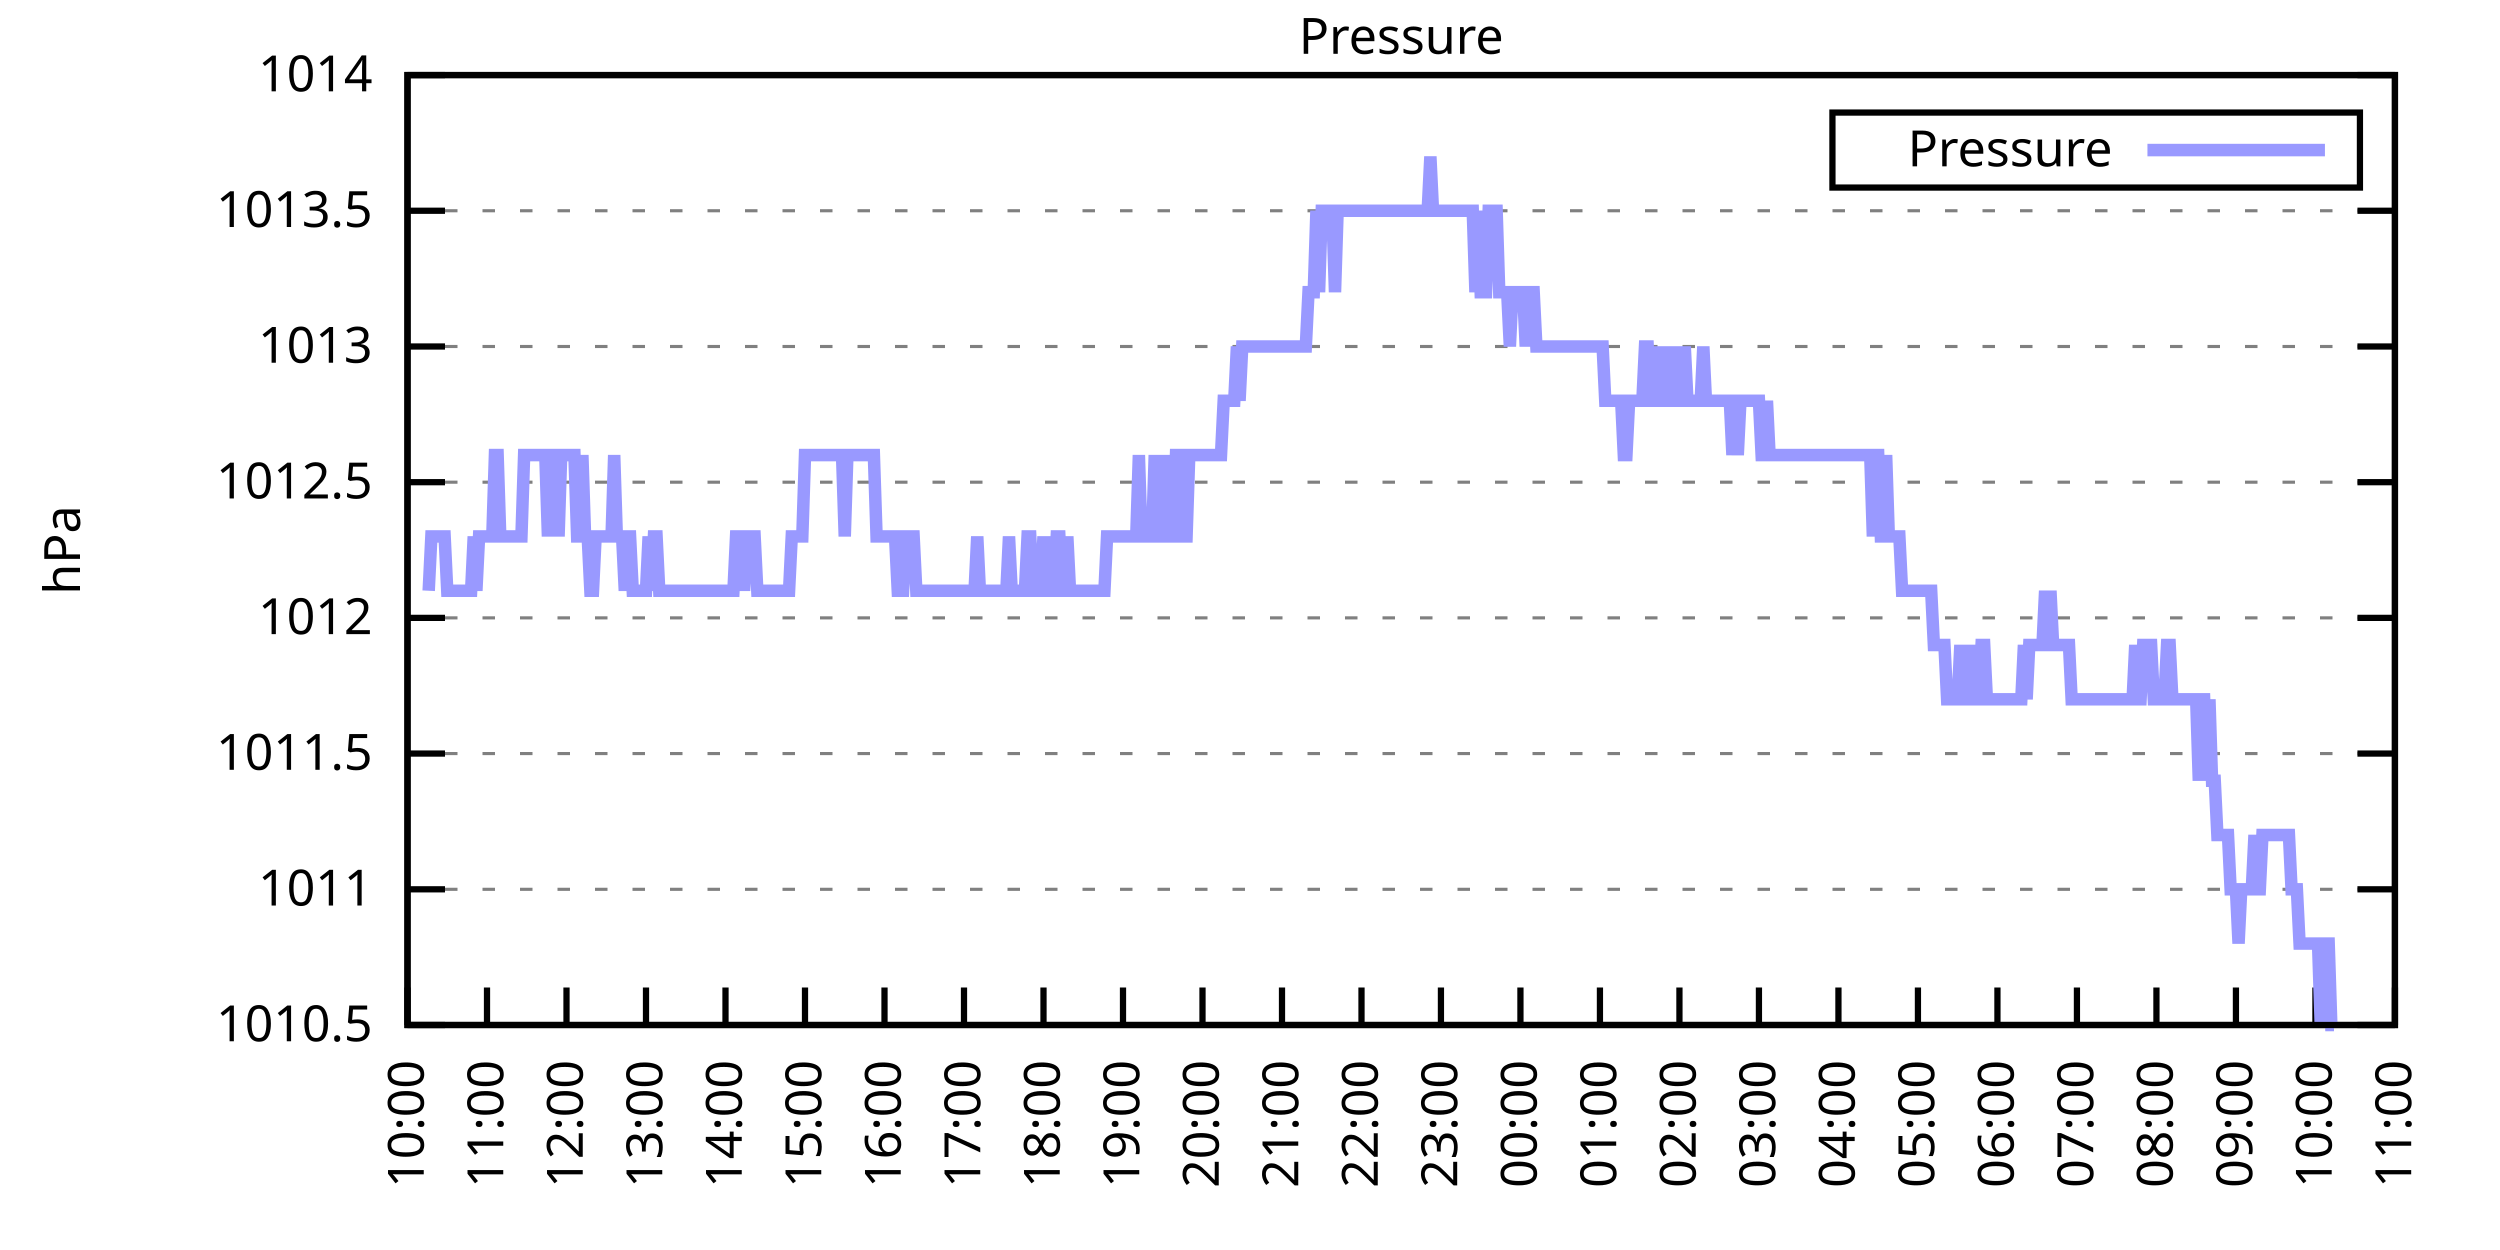
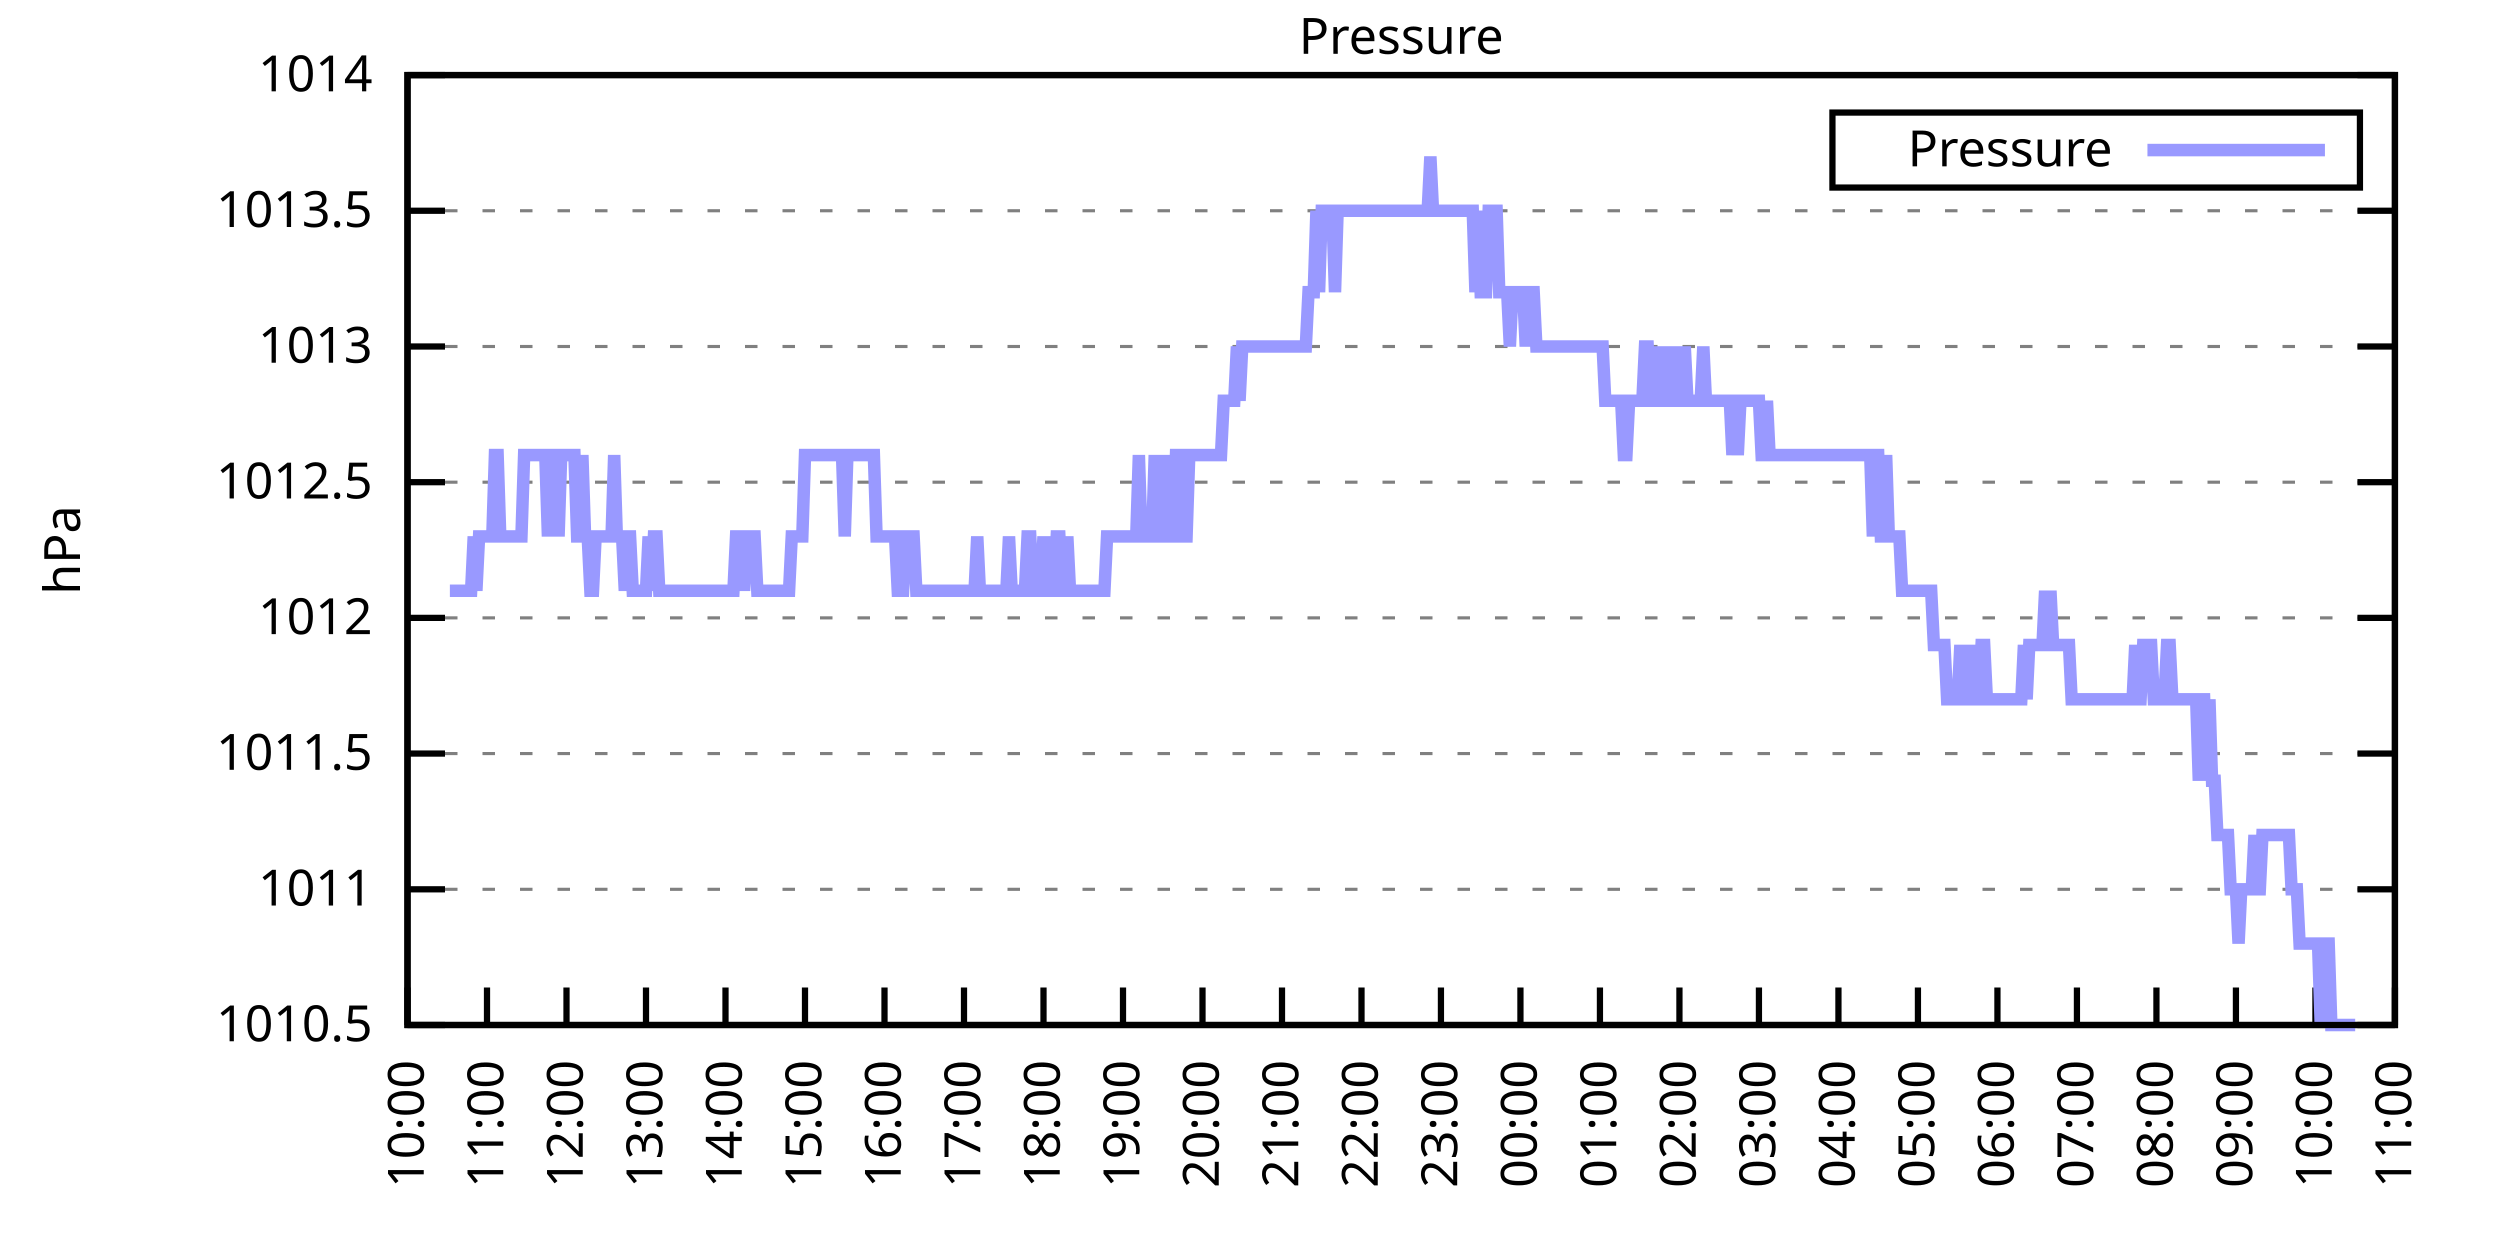
<svg xmlns="http://www.w3.org/2000/svg" xmlns:xlink="http://www.w3.org/1999/xlink" width="400" height="200" viewBox="0 0 400 200">
  <g id="gnuplot_canvas">
    <rect x="0" y="0" width="400" height="200" fill="none" />
    <defs>
      <circle id="gpDot" r="0.5" stroke-width="0.5" stroke="currentColor" />
      <path id="gpPt0" stroke-width="0.333" stroke="currentColor" d="M-1,0 h2 M0,-1 v2" />
      <path id="gpPt1" stroke-width="0.333" stroke="currentColor" d="M-1,-1 L1,1 M1,-1 L-1,1" />
      <path id="gpPt2" stroke-width="0.333" stroke="currentColor" d="M-1,0 L1,0 M0,-1 L0,1 M-1,-1 L1,1 M-1,1 L1,-1" />
      <rect id="gpPt3" stroke-width="0.333" stroke="currentColor" x="-1" y="-1" width="2" height="2" />
      <rect id="gpPt4" stroke-width="0.333" stroke="currentColor" fill="currentColor" x="-1" y="-1" width="2" height="2" />
      <circle id="gpPt5" stroke-width="0.333" stroke="currentColor" cx="0" cy="0" r="1" />
      <use xlink:href="#gpPt5" id="gpPt6" fill="currentColor" stroke="none" />
      <path id="gpPt7" stroke-width="0.333" stroke="currentColor" d="M0,-1.33 L-1.33,0.67 L1.33,0.67 z" />
      <use xlink:href="#gpPt7" id="gpPt8" fill="currentColor" stroke="none" />
      <use xlink:href="#gpPt7" id="gpPt9" stroke="currentColor" transform="rotate(180)" />
      <use xlink:href="#gpPt9" id="gpPt10" fill="currentColor" stroke="none" />
      <use xlink:href="#gpPt3" id="gpPt11" stroke="currentColor" transform="rotate(45)" />
      <use xlink:href="#gpPt11" id="gpPt12" fill="currentColor" stroke="none" />
      <path id="gpPt13" stroke-width="0.333" stroke="currentColor" d="M0,1.330 L1.265,0.411 L0.782,-1.067 L-0.782,-1.076 L-1.265,0.411 z" />
      <use xlink:href="#gpPt13" id="gpPt14" fill="currentColor" stroke="none" />
      <filter id="textbox" filterUnits="objectBoundingBox" x="0" y="0" height="1" width="1">
        <feFlood flood-color="white" flood-opacity="1" result="bgnd" />
        <feComposite in="SourceGraphic" in2="bgnd" operator="atop" />
      </filter>
      <filter id="greybox" filterUnits="objectBoundingBox" x="0" y="0" height="1" width="1">
        <feFlood flood-color="lightgrey" flood-opacity="1" result="grey" />
        <feComposite in="SourceGraphic" in2="grey" operator="atop" />
      </filter>
    </defs>
    <g fill="none" color="white" stroke="currentColor" stroke-width="1.00" stroke-linecap="butt" stroke-linejoin="miter">
</g>
    <g fill="none" color="black" stroke="currentColor" stroke-width="1.00" stroke-linecap="butt" stroke-linejoin="miter">
      <g stroke="none" shape-rendering="crispEdges">
        <polygon fill="rgb(255, 255, 255)" points="65.20,164.00 383.18,164.00 383.18,12.02 65.20,12.02 " />
      </g>
    </g>
    <g fill="none" color="black" stroke="currentColor" stroke-width="1.00" stroke-linecap="butt" stroke-linejoin="miter">
</g>
    <g fill="none" color="black" stroke="black" stroke-width="0.50" stroke-linecap="butt" stroke-linejoin="miter">
</g>
    <g fill="none" color="gray" stroke="currentColor" stroke-width="0.50" stroke-linecap="butt" stroke-linejoin="miter">
      <path stroke="gray" stroke-dasharray="2,4" class="gridline" d="M65.20,164.00 L383.19,164.00  " />
    </g>
    <g fill="none" color="gray" stroke="gray" stroke-width="1.00" stroke-linecap="butt" stroke-linejoin="miter">
</g>
    <g fill="none" color="black" stroke="currentColor" stroke-width="1.00" stroke-linecap="butt" stroke-linejoin="miter">
      <path stroke="black" d="M65.20,164.00 L71.20,164.00 M383.19,164.00 L377.19,164.00  " />
      <g transform="translate(59.60,166.60)" stroke="none" fill="black" font-family="Sans" font-size="8.00" text-anchor="end">
        <text>
          <tspan font-family="Sans"> 1010.5</tspan>
        </text>
      </g>
    </g>
    <g fill="none" color="black" stroke="currentColor" stroke-width="1.00" stroke-linecap="butt" stroke-linejoin="miter">
</g>
    <g fill="none" color="black" stroke="black" stroke-width="0.50" stroke-linecap="butt" stroke-linejoin="miter">
</g>
    <g fill="none" color="gray" stroke="currentColor" stroke-width="0.50" stroke-linecap="butt" stroke-linejoin="miter">
      <path stroke="gray" stroke-dasharray="2,4" class="gridline" d="M65.20,142.29 L383.19,142.29  " />
    </g>
    <g fill="none" color="gray" stroke="gray" stroke-width="1.00" stroke-linecap="butt" stroke-linejoin="miter">
</g>
    <g fill="none" color="black" stroke="currentColor" stroke-width="1.00" stroke-linecap="butt" stroke-linejoin="miter">
      <path stroke="black" d="M65.20,142.29 L71.20,142.29 M383.19,142.29 L377.19,142.29  " />
      <g transform="translate(59.60,144.89)" stroke="none" fill="black" font-family="Sans" font-size="8.00" text-anchor="end">
        <text>
          <tspan font-family="Sans"> 1011</tspan>
        </text>
      </g>
    </g>
    <g fill="none" color="black" stroke="currentColor" stroke-width="1.00" stroke-linecap="butt" stroke-linejoin="miter">
</g>
    <g fill="none" color="black" stroke="black" stroke-width="0.50" stroke-linecap="butt" stroke-linejoin="miter">
</g>
    <g fill="none" color="gray" stroke="currentColor" stroke-width="0.50" stroke-linecap="butt" stroke-linejoin="miter">
      <path stroke="gray" stroke-dasharray="2,4" class="gridline" d="M65.20,120.57 L383.19,120.57  " />
    </g>
    <g fill="none" color="gray" stroke="gray" stroke-width="1.00" stroke-linecap="butt" stroke-linejoin="miter">
</g>
    <g fill="none" color="black" stroke="currentColor" stroke-width="1.00" stroke-linecap="butt" stroke-linejoin="miter">
      <path stroke="black" d="M65.20,120.57 L71.20,120.57 M383.19,120.57 L377.19,120.57  " />
      <g transform="translate(59.60,123.17)" stroke="none" fill="black" font-family="Sans" font-size="8.00" text-anchor="end">
        <text>
          <tspan font-family="Sans"> 1011.5</tspan>
        </text>
      </g>
    </g>
    <g fill="none" color="black" stroke="currentColor" stroke-width="1.00" stroke-linecap="butt" stroke-linejoin="miter">
</g>
    <g fill="none" color="black" stroke="black" stroke-width="0.50" stroke-linecap="butt" stroke-linejoin="miter">
</g>
    <g fill="none" color="gray" stroke="currentColor" stroke-width="0.50" stroke-linecap="butt" stroke-linejoin="miter">
      <path stroke="gray" stroke-dasharray="2,4" class="gridline" d="M65.20,98.86 L383.19,98.86  " />
    </g>
    <g fill="none" color="gray" stroke="gray" stroke-width="1.00" stroke-linecap="butt" stroke-linejoin="miter">
</g>
    <g fill="none" color="black" stroke="currentColor" stroke-width="1.00" stroke-linecap="butt" stroke-linejoin="miter">
      <path stroke="black" d="M65.20,98.86 L71.20,98.86 M383.19,98.86 L377.19,98.86  " />
      <g transform="translate(59.60,101.46)" stroke="none" fill="black" font-family="Sans" font-size="8.00" text-anchor="end">
        <text>
          <tspan font-family="Sans"> 1012</tspan>
        </text>
      </g>
    </g>
    <g fill="none" color="black" stroke="currentColor" stroke-width="1.00" stroke-linecap="butt" stroke-linejoin="miter">
</g>
    <g fill="none" color="black" stroke="black" stroke-width="0.50" stroke-linecap="butt" stroke-linejoin="miter">
</g>
    <g fill="none" color="gray" stroke="currentColor" stroke-width="0.50" stroke-linecap="butt" stroke-linejoin="miter">
      <path stroke="gray" stroke-dasharray="2,4" class="gridline" d="M65.20,77.15 L383.19,77.15  " />
    </g>
    <g fill="none" color="gray" stroke="gray" stroke-width="1.00" stroke-linecap="butt" stroke-linejoin="miter">
</g>
    <g fill="none" color="black" stroke="currentColor" stroke-width="1.00" stroke-linecap="butt" stroke-linejoin="miter">
      <path stroke="black" d="M65.20,77.15 L71.20,77.15 M383.19,77.15 L377.19,77.15  " />
      <g transform="translate(59.60,79.75)" stroke="none" fill="black" font-family="Sans" font-size="8.00" text-anchor="end">
        <text>
          <tspan font-family="Sans"> 1012.5</tspan>
        </text>
      </g>
    </g>
    <g fill="none" color="black" stroke="currentColor" stroke-width="1.00" stroke-linecap="butt" stroke-linejoin="miter">
</g>
    <g fill="none" color="black" stroke="black" stroke-width="0.50" stroke-linecap="butt" stroke-linejoin="miter">
</g>
    <g fill="none" color="gray" stroke="currentColor" stroke-width="0.50" stroke-linecap="butt" stroke-linejoin="miter">
      <path stroke="gray" stroke-dasharray="2,4" class="gridline" d="M65.20,55.44 L383.19,55.44  " />
    </g>
    <g fill="none" color="gray" stroke="gray" stroke-width="1.00" stroke-linecap="butt" stroke-linejoin="miter">
</g>
    <g fill="none" color="black" stroke="currentColor" stroke-width="1.00" stroke-linecap="butt" stroke-linejoin="miter">
      <path stroke="black" d="M65.20,55.44 L71.20,55.44 M383.19,55.44 L377.19,55.44  " />
      <g transform="translate(59.60,58.04)" stroke="none" fill="black" font-family="Sans" font-size="8.00" text-anchor="end">
        <text>
          <tspan font-family="Sans"> 1013</tspan>
        </text>
      </g>
    </g>
    <g fill="none" color="black" stroke="currentColor" stroke-width="1.00" stroke-linecap="butt" stroke-linejoin="miter">
</g>
    <g fill="none" color="black" stroke="black" stroke-width="0.50" stroke-linecap="butt" stroke-linejoin="miter">
</g>
    <g fill="none" color="gray" stroke="currentColor" stroke-width="0.50" stroke-linecap="butt" stroke-linejoin="miter">
      <path stroke="gray" stroke-dasharray="2,4" class="gridline" d="M65.20,33.72 L383.19,33.72  " />
    </g>
    <g fill="none" color="gray" stroke="gray" stroke-width="1.00" stroke-linecap="butt" stroke-linejoin="miter">
</g>
    <g fill="none" color="black" stroke="currentColor" stroke-width="1.00" stroke-linecap="butt" stroke-linejoin="miter">
      <path stroke="black" d="M65.20,33.72 L71.20,33.72 M383.19,33.72 L377.19,33.72  " />
      <g transform="translate(59.60,36.32)" stroke="none" fill="black" font-family="Sans" font-size="8.00" text-anchor="end">
        <text>
          <tspan font-family="Sans"> 1013.5</tspan>
        </text>
      </g>
    </g>
    <g fill="none" color="black" stroke="currentColor" stroke-width="1.00" stroke-linecap="butt" stroke-linejoin="miter">
</g>
    <g fill="none" color="black" stroke="black" stroke-width="0.50" stroke-linecap="butt" stroke-linejoin="miter">
</g>
    <g fill="none" color="gray" stroke="currentColor" stroke-width="0.50" stroke-linecap="butt" stroke-linejoin="miter">
      <path stroke="gray" stroke-dasharray="2,4" class="gridline" d="M65.20,12.01 L383.19,12.01  " />
    </g>
    <g fill="none" color="gray" stroke="gray" stroke-width="1.00" stroke-linecap="butt" stroke-linejoin="miter">
</g>
    <g fill="none" color="black" stroke="currentColor" stroke-width="1.00" stroke-linecap="butt" stroke-linejoin="miter">
      <path stroke="black" d="M65.20,12.01 L71.20,12.01 M383.19,12.01 L377.19,12.01  " />
      <g transform="translate(59.60,14.61)" stroke="none" fill="black" font-family="Sans" font-size="8.00" text-anchor="end">
        <text>
          <tspan font-family="Sans"> 1014</tspan>
        </text>
      </g>
    </g>
    <g fill="none" color="black" stroke="currentColor" stroke-width="1.00" stroke-linecap="butt" stroke-linejoin="miter">
      <path stroke="black" d="M65.20,164.00 L65.20,158.00  " />
      <g transform="translate(67.80,169.60) rotate(270.00)" stroke="none" fill="black" font-family="Sans" font-size="8.00" text-anchor="end">
        <text>
          <tspan font-family="Sans">10:00</tspan>
        </text>
      </g>
    </g>
    <g fill="none" color="black" stroke="currentColor" stroke-width="1.00" stroke-linecap="butt" stroke-linejoin="miter">
      <path stroke="black" d="M77.92,164.00 L77.92,158.00  " />
      <g transform="translate(80.52,169.60) rotate(270.00)" stroke="none" fill="black" font-family="Sans" font-size="8.00" text-anchor="end">
        <text>
          <tspan font-family="Sans">11:00</tspan>
        </text>
      </g>
    </g>
    <g fill="none" color="black" stroke="currentColor" stroke-width="1.00" stroke-linecap="butt" stroke-linejoin="miter">
      <path stroke="black" d="M90.64,164.00 L90.64,158.00  " />
      <g transform="translate(93.24,169.60) rotate(270.00)" stroke="none" fill="black" font-family="Sans" font-size="8.00" text-anchor="end">
        <text>
          <tspan font-family="Sans">12:00</tspan>
        </text>
      </g>
    </g>
    <g fill="none" color="black" stroke="currentColor" stroke-width="1.00" stroke-linecap="butt" stroke-linejoin="miter">
      <path stroke="black" d="M103.36,164.00 L103.36,158.00  " />
      <g transform="translate(105.96,169.60) rotate(270.00)" stroke="none" fill="black" font-family="Sans" font-size="8.00" text-anchor="end">
        <text>
          <tspan font-family="Sans">13:00</tspan>
        </text>
      </g>
    </g>
    <g fill="none" color="black" stroke="currentColor" stroke-width="1.00" stroke-linecap="butt" stroke-linejoin="miter">
      <path stroke="black" d="M116.08,164.00 L116.08,158.00  " />
      <g transform="translate(118.68,169.60) rotate(270.00)" stroke="none" fill="black" font-family="Sans" font-size="8.00" text-anchor="end">
        <text>
          <tspan font-family="Sans">14:00</tspan>
        </text>
      </g>
    </g>
    <g fill="none" color="black" stroke="currentColor" stroke-width="1.00" stroke-linecap="butt" stroke-linejoin="miter">
      <path stroke="black" d="M128.80,164.00 L128.80,158.00  " />
      <g transform="translate(131.40,169.60) rotate(270.00)" stroke="none" fill="black" font-family="Sans" font-size="8.00" text-anchor="end">
        <text>
          <tspan font-family="Sans">15:00</tspan>
        </text>
      </g>
    </g>
    <g fill="none" color="black" stroke="currentColor" stroke-width="1.00" stroke-linecap="butt" stroke-linejoin="miter">
      <path stroke="black" d="M141.52,164.00 L141.52,158.00  " />
      <g transform="translate(144.12,169.60) rotate(270.00)" stroke="none" fill="black" font-family="Sans" font-size="8.00" text-anchor="end">
        <text>
          <tspan font-family="Sans">16:00</tspan>
        </text>
      </g>
    </g>
    <g fill="none" color="black" stroke="currentColor" stroke-width="1.00" stroke-linecap="butt" stroke-linejoin="miter">
      <path stroke="black" d="M154.24,164.00 L154.24,158.00  " />
      <g transform="translate(156.84,169.60) rotate(270.00)" stroke="none" fill="black" font-family="Sans" font-size="8.00" text-anchor="end">
        <text>
          <tspan font-family="Sans">17:00</tspan>
        </text>
      </g>
    </g>
    <g fill="none" color="black" stroke="currentColor" stroke-width="1.00" stroke-linecap="butt" stroke-linejoin="miter">
      <path stroke="black" d="M166.96,164.00 L166.96,158.00  " />
      <g transform="translate(169.56,169.60) rotate(270.00)" stroke="none" fill="black" font-family="Sans" font-size="8.00" text-anchor="end">
        <text>
          <tspan font-family="Sans">18:00</tspan>
        </text>
      </g>
    </g>
    <g fill="none" color="black" stroke="currentColor" stroke-width="1.00" stroke-linecap="butt" stroke-linejoin="miter">
      <path stroke="black" d="M179.68,164.00 L179.68,158.00  " />
      <g transform="translate(182.28,169.60) rotate(270.00)" stroke="none" fill="black" font-family="Sans" font-size="8.00" text-anchor="end">
        <text>
          <tspan font-family="Sans">19:00</tspan>
        </text>
      </g>
    </g>
    <g fill="none" color="black" stroke="currentColor" stroke-width="1.00" stroke-linecap="butt" stroke-linejoin="miter">
      <path stroke="black" d="M192.40,164.00 L192.40,158.00  " />
      <g transform="translate(195.00,169.60) rotate(270.00)" stroke="none" fill="black" font-family="Sans" font-size="8.00" text-anchor="end">
        <text>
          <tspan font-family="Sans">20:00</tspan>
        </text>
      </g>
    </g>
    <g fill="none" color="black" stroke="currentColor" stroke-width="1.00" stroke-linecap="butt" stroke-linejoin="miter">
      <path stroke="black" d="M205.12,164.00 L205.12,158.00  " />
      <g transform="translate(207.72,169.60) rotate(270.00)" stroke="none" fill="black" font-family="Sans" font-size="8.00" text-anchor="end">
        <text>
          <tspan font-family="Sans">21:00</tspan>
        </text>
      </g>
    </g>
    <g fill="none" color="black" stroke="currentColor" stroke-width="1.00" stroke-linecap="butt" stroke-linejoin="miter">
      <path stroke="black" d="M217.84,164.00 L217.84,158.00  " />
      <g transform="translate(220.44,169.60) rotate(270.00)" stroke="none" fill="black" font-family="Sans" font-size="8.00" text-anchor="end">
        <text>
          <tspan font-family="Sans">22:00</tspan>
        </text>
      </g>
    </g>
    <g fill="none" color="black" stroke="currentColor" stroke-width="1.00" stroke-linecap="butt" stroke-linejoin="miter">
      <path stroke="black" d="M230.55,164.00 L230.55,158.00  " />
      <g transform="translate(233.15,169.60) rotate(270.00)" stroke="none" fill="black" font-family="Sans" font-size="8.00" text-anchor="end">
        <text>
          <tspan font-family="Sans">23:00</tspan>
        </text>
      </g>
    </g>
    <g fill="none" color="black" stroke="currentColor" stroke-width="1.00" stroke-linecap="butt" stroke-linejoin="miter">
      <path stroke="black" d="M243.27,164.00 L243.27,158.00  " />
      <g transform="translate(245.87,169.60) rotate(270.00)" stroke="none" fill="black" font-family="Sans" font-size="8.00" text-anchor="end">
        <text>
          <tspan font-family="Sans">00:00</tspan>
        </text>
      </g>
    </g>
    <g fill="none" color="black" stroke="currentColor" stroke-width="1.00" stroke-linecap="butt" stroke-linejoin="miter">
      <path stroke="black" d="M255.99,164.00 L255.99,158.00  " />
      <g transform="translate(258.59,169.60) rotate(270.00)" stroke="none" fill="black" font-family="Sans" font-size="8.00" text-anchor="end">
        <text>
          <tspan font-family="Sans">01:00</tspan>
        </text>
      </g>
    </g>
    <g fill="none" color="black" stroke="currentColor" stroke-width="1.00" stroke-linecap="butt" stroke-linejoin="miter">
      <path stroke="black" d="M268.71,164.00 L268.71,158.00  " />
      <g transform="translate(271.31,169.60) rotate(270.00)" stroke="none" fill="black" font-family="Sans" font-size="8.00" text-anchor="end">
        <text>
          <tspan font-family="Sans">02:00</tspan>
        </text>
      </g>
    </g>
    <g fill="none" color="black" stroke="currentColor" stroke-width="1.00" stroke-linecap="butt" stroke-linejoin="miter">
      <path stroke="black" d="M281.43,164.00 L281.43,158.00  " />
      <g transform="translate(284.03,169.60) rotate(270.00)" stroke="none" fill="black" font-family="Sans" font-size="8.00" text-anchor="end">
        <text>
          <tspan font-family="Sans">03:00</tspan>
        </text>
      </g>
    </g>
    <g fill="none" color="black" stroke="currentColor" stroke-width="1.00" stroke-linecap="butt" stroke-linejoin="miter">
      <path stroke="black" d="M294.15,164.00 L294.15,158.00  " />
      <g transform="translate(296.75,169.60) rotate(270.00)" stroke="none" fill="black" font-family="Sans" font-size="8.00" text-anchor="end">
        <text>
          <tspan font-family="Sans">04:00</tspan>
        </text>
      </g>
    </g>
    <g fill="none" color="black" stroke="currentColor" stroke-width="1.00" stroke-linecap="butt" stroke-linejoin="miter">
      <path stroke="black" d="M306.87,164.00 L306.87,158.00  " />
      <g transform="translate(309.47,169.60) rotate(270.00)" stroke="none" fill="black" font-family="Sans" font-size="8.00" text-anchor="end">
        <text>
          <tspan font-family="Sans">05:00</tspan>
        </text>
      </g>
    </g>
    <g fill="none" color="black" stroke="currentColor" stroke-width="1.00" stroke-linecap="butt" stroke-linejoin="miter">
      <path stroke="black" d="M319.59,164.00 L319.59,158.00  " />
      <g transform="translate(322.19,169.60) rotate(270.00)" stroke="none" fill="black" font-family="Sans" font-size="8.00" text-anchor="end">
        <text>
          <tspan font-family="Sans">06:00</tspan>
        </text>
      </g>
    </g>
    <g fill="none" color="black" stroke="currentColor" stroke-width="1.00" stroke-linecap="butt" stroke-linejoin="miter">
      <path stroke="black" d="M332.31,164.00 L332.31,158.00  " />
      <g transform="translate(334.91,169.60) rotate(270.00)" stroke="none" fill="black" font-family="Sans" font-size="8.00" text-anchor="end">
        <text>
          <tspan font-family="Sans">07:00</tspan>
        </text>
      </g>
    </g>
    <g fill="none" color="black" stroke="currentColor" stroke-width="1.00" stroke-linecap="butt" stroke-linejoin="miter">
      <path stroke="black" d="M345.03,164.00 L345.03,158.00  " />
      <g transform="translate(347.63,169.60) rotate(270.00)" stroke="none" fill="black" font-family="Sans" font-size="8.00" text-anchor="end">
        <text>
          <tspan font-family="Sans">08:00</tspan>
        </text>
      </g>
    </g>
    <g fill="none" color="black" stroke="currentColor" stroke-width="1.00" stroke-linecap="butt" stroke-linejoin="miter">
      <path stroke="black" d="M357.75,164.00 L357.75,158.00  " />
      <g transform="translate(360.35,169.60) rotate(270.00)" stroke="none" fill="black" font-family="Sans" font-size="8.00" text-anchor="end">
        <text>
          <tspan font-family="Sans">09:00</tspan>
        </text>
      </g>
    </g>
    <g fill="none" color="black" stroke="currentColor" stroke-width="1.00" stroke-linecap="butt" stroke-linejoin="miter">
      <path stroke="black" d="M370.47,164.00 L370.47,158.00  " />
      <g transform="translate(373.07,169.60) rotate(270.00)" stroke="none" fill="black" font-family="Sans" font-size="8.00" text-anchor="end">
        <text>
          <tspan font-family="Sans">10:00</tspan>
        </text>
      </g>
    </g>
    <g fill="none" color="black" stroke="currentColor" stroke-width="1.00" stroke-linecap="butt" stroke-linejoin="miter">
      <path stroke="black" d="M383.19,164.00 L383.19,158.00  " />
      <g transform="translate(385.79,169.60) rotate(270.00)" stroke="none" fill="black" font-family="Sans" font-size="8.00" text-anchor="end">
        <text>
          <tspan font-family="Sans">11:00</tspan>
        </text>
      </g>
    </g>
    <g fill="none" color="black" stroke="currentColor" stroke-width="1.00" stroke-linecap="butt" stroke-linejoin="miter">
</g>
    <g fill="none" color="black" stroke="currentColor" stroke-width="1.00" stroke-linecap="butt" stroke-linejoin="miter">
      <path stroke="black" d="M65.20,12.01 L65.20,164.00 L383.19,164.00 L383.19,12.01 L65.20,12.01 Z  " />
    </g>
    <g fill="none" color="black" stroke="currentColor" stroke-width="1.00" stroke-linecap="butt" stroke-linejoin="miter">
</g>
    <g fill="none" color="black" stroke="currentColor" stroke-width="1.00" stroke-linecap="butt" stroke-linejoin="miter">
      <path stroke="black" d="M293.19,30.01 L293.19,18.01 L377.59,18.01 L377.59,30.01 L293.19,30.01 Z  " />
    </g>
    <g id="Pressure_plot_1">
      <g fill="none" color="white" stroke="black" stroke-width="2.00" stroke-linecap="butt" stroke-linejoin="miter">
</g>
      <g fill="none" color="black" stroke="currentColor" stroke-width="2.00" stroke-linecap="butt" stroke-linejoin="miter">
        <g transform="translate(337.99,26.61)" stroke="none" fill="black" font-family="Sans" font-size="8.00" text-anchor="end">
          <text>
            <tspan font-family="Sans">Pressure</tspan>
          </text>
        </g>
      </g>
      <g fill="none" color="black" stroke="currentColor" stroke-width="2.00" stroke-linecap="butt" stroke-linejoin="miter">
-         <path stroke="rgb(153, 153, 255)" d="M343.59,24.01 L371.99,24.01 M68.59,94.52 L69.02,85.83 L69.44,85.83 L69.86,85.83 L70.29,85.83 L70.71,85.83   L71.14,85.83 L71.56,94.52 L71.98,94.52 L72.41,94.52 L72.83,94.52 L73.26,94.52 L73.68,94.52 L74.10,94.52   L74.53,94.52 L74.95,94.52 L75.38,94.52 L75.80,85.83 L76.22,94.52 L76.65,85.83 L77.07,85.83 L77.50,85.83   L77.92,85.83 L78.34,85.83 L78.77,85.83 L79.19,72.81 L79.62,72.81 L80.04,85.83 L80.46,85.83 L80.89,85.83   L81.31,85.83 L81.74,85.83 L82.16,85.83 L82.58,85.83 L83.01,85.83 L83.43,85.83 L83.86,72.81 L84.28,72.81   L84.70,72.81 L85.13,72.81 L85.55,72.81 L85.98,72.81 L86.40,72.81 L86.82,72.81 L87.25,72.81 L87.67,85.83   L88.10,72.81 L88.52,72.81 L88.94,72.81 L89.37,85.83 L89.79,72.81 L90.22,72.81 L90.64,72.81 L91.06,72.81   L91.49,72.81 L91.91,72.81 L92.34,85.83 L92.76,85.83 L93.18,72.81 L93.61,85.83 L94.03,85.83 L94.46,94.52   L94.88,94.52 L95.30,85.83 L95.73,85.83 L96.15,85.83 L96.58,85.83 L97.00,85.83 L97.42,85.83 L97.85,85.83   L98.27,72.81 L98.69,85.83 L99.12,85.83 L99.54,85.83 L99.97,94.52 L100.39,85.83 L100.81,85.83 L101.24,94.52   L101.66,94.52 L102.09,94.52 L102.51,94.52 L102.93,94.52 L103.36,94.52 L103.78,85.83 L104.21,94.52 L104.63,85.83   L105.05,85.83 L105.48,94.52 L105.90,94.52 L106.33,94.52 L106.75,94.52 L107.17,94.52 L107.60,94.52 L108.02,94.52   L108.45,94.52 L108.87,94.52 L109.29,94.52 L109.72,94.52 L110.14,94.52 L110.57,94.52 L110.99,94.52 L111.41,94.52   L111.84,94.52 L112.26,94.52 L112.69,94.52 L113.11,94.52 L113.53,94.52 L113.96,94.52 L114.38,94.52 L114.81,94.52   L115.23,94.52 L115.65,94.52 L116.08,94.52 L116.50,94.52 L116.93,94.52 L117.35,94.52 L117.77,85.83 L118.20,85.83   L118.62,85.83 L119.05,94.52 L119.47,85.83 L119.89,85.83 L120.32,85.83 L120.74,85.83 L121.17,94.52 L121.59,94.52   L122.01,94.52 L122.44,94.52 L122.86,94.52 L123.29,94.52 L123.71,94.52 L124.13,94.52 L124.56,94.52 L124.98,94.52   L125.41,94.52 L125.83,94.52 L126.25,94.52 L126.68,85.83 L127.10,85.83 L127.53,85.83 L127.95,85.83 L128.37,85.83   L128.80,72.81 L129.22,72.81 L129.65,72.81 L130.07,72.81 L130.49,72.81 L130.92,72.81 L131.34,72.81 L131.77,72.81   L132.19,72.81 L132.61,72.81 L133.04,72.81 L133.46,72.81 L133.89,72.81 L134.31,72.81 L134.73,72.81 L135.16,85.83   L135.58,72.81 L136.01,72.81 L136.43,72.81 L136.85,72.81 L137.28,72.81 L137.70,72.81 L138.13,72.81 L138.55,72.81   L138.97,72.81 L139.40,72.81 L139.82,72.81 L140.25,85.83 L140.67,85.83 L141.09,85.83 L141.52,85.83 L141.94,85.83   L142.37,85.83 L142.79,85.83 L143.21,85.83 L143.64,94.52 L144.06,94.52 L144.49,94.52 L144.91,85.83 L145.33,85.83   L145.76,85.83 L146.18,85.83 L146.61,94.52 L147.03,94.52 L147.45,94.52 L147.88,94.52 L148.30,94.52 L148.73,94.52   L149.15,94.52 L149.57,94.52 L150.00,94.52 L150.42,94.52 L150.85,94.52 L151.27,94.52 L151.69,94.52 L152.12,94.52   L152.54,94.52 L152.97,94.52 L153.39,94.52 L153.81,94.52 L154.24,94.52 L154.66,94.52 L155.09,94.52 L155.51,94.52   L155.93,94.52 L156.36,85.83 L156.78,94.52 L157.21,94.52 L157.63,94.52 L158.05,94.52 L158.48,94.52 L158.90,94.52   L159.33,94.52 L159.75,94.52 L160.17,94.52 L160.60,94.52 L161.02,94.52 L161.44,85.83 L161.87,94.52 L162.29,94.52   L162.72,94.52 L163.14,94.52 L163.56,94.52 L163.99,94.52 L164.41,85.83 L164.84,85.83 L165.26,94.52 L165.68,94.52   L166.11,94.52 L166.53,94.52 L166.96,85.83 L167.38,94.52 L167.80,85.83 L168.23,94.52 L168.65,94.52 L169.08,85.83   L169.50,85.83 L169.92,94.52 L170.35,94.52 L170.77,85.83 L171.20,94.52 L171.62,94.52 L172.04,94.52 L172.47,94.52   L172.89,94.52 L173.32,94.52 L173.74,94.52 L174.16,94.52 L174.59,94.52 L175.01,94.52 L175.44,94.52 L175.86,94.52   L176.28,94.52 L176.71,94.52 L177.13,85.83 L177.56,85.83 L177.98,85.83 L178.40,85.83 L178.83,85.83 L179.25,85.83   L179.68,85.83 L180.10,85.83 L180.52,85.83 L180.95,85.83 L181.37,85.83 L181.80,85.83 L182.22,72.81 L182.64,85.83   L183.07,85.83 L183.49,85.83 L183.92,85.83 L184.34,85.83 L184.76,72.81 L185.19,85.83 L185.61,85.83 L186.04,85.83   L186.46,72.81 L186.88,85.83 L187.31,85.83 L187.73,85.83 L188.16,72.81 L188.58,72.81 L189.00,72.81 L189.43,85.83   L189.85,85.83 L190.28,72.81 L190.70,72.81 L191.12,72.81 L191.55,72.81 L191.97,72.81 L192.40,72.81 L192.82,72.81   L193.24,72.81 L193.67,72.81 L194.09,72.81 L194.52,72.81 L194.94,72.81 L195.36,72.81 L195.79,64.12 L196.21,64.12   L196.64,64.12 L197.06,64.12 L197.48,64.12 L197.91,55.44 L198.33,64.12 L198.76,55.44 L199.18,55.44 L199.60,55.44   L200.03,55.44 L200.45,55.44 L200.88,55.44 L201.30,55.44 L201.72,55.44 L202.15,55.44 L202.57,55.44 L203.00,55.44   L203.42,55.44 L203.84,55.44 L204.27,55.44 L204.69,55.44 L205.12,55.44 L205.54,55.44 L205.96,55.44 L206.39,55.44   L206.81,55.44 L207.24,55.44 L207.66,55.44 L208.08,55.44 L208.51,55.44 L208.93,55.44 L209.36,46.75 L209.78,46.75   L210.20,46.75 L210.63,33.72 L211.05,46.75 L211.48,33.72 L211.90,33.72 L212.32,33.72 L212.75,33.72 L213.17,33.72   L213.60,46.75 L214.02,33.72 L214.44,33.72 L214.87,33.72 L215.29,33.72 L215.72,33.72 L216.14,33.72 L216.56,33.72   L216.99,33.72 L217.41,33.72 L217.84,33.72 L218.26,33.72 L218.68,33.72 L219.11,33.72 L219.53,33.72 L219.96,33.72   L220.38,33.72 L220.80,33.72 L221.23,33.72 L221.65,33.72 L222.08,33.72 L222.50,33.72 L222.92,33.72 L223.35,33.72   L223.77,33.72 L224.20,33.72 L224.62,33.72 L225.04,33.72 L225.47,33.72 L225.89,33.72 L226.31,33.72 L226.74,33.72   L227.16,33.72 L227.59,33.72 L228.01,33.72 L228.43,33.72 L228.86,25.04 L229.28,33.72 L229.71,33.72 L230.13,33.72   L230.55,33.72 L230.98,33.72 L231.40,33.72 L231.83,33.72 L232.25,33.72 L232.67,33.72 L233.10,33.72 L233.52,33.72   L233.95,33.72 L234.37,33.72 L234.79,33.72 L235.22,33.72 L235.64,33.72 L236.07,46.75 L236.49,33.72 L236.91,46.75   L237.34,46.75 L237.76,46.75 L238.19,33.72 L238.61,33.72 L239.03,33.72 L239.46,33.72 L239.88,46.75 L240.31,46.75   L240.73,46.75 L241.15,46.75 L241.58,55.44 L242.00,46.75 L242.43,46.75 L242.85,46.75 L243.27,46.75 L243.70,46.75   L244.12,55.44 L244.55,46.75 L244.97,46.75 L245.39,46.75 L245.82,55.44 L246.24,55.44 L246.67,55.44 L247.09,55.44   L247.51,55.44 L247.94,55.44 L248.36,55.44 L248.79,55.44 L249.21,55.44 L249.63,55.44 L250.06,55.44 L250.48,55.44   L250.91,55.44 L251.33,55.44 L251.75,55.44 L252.18,55.44 L252.60,55.44 L253.03,55.44 L253.45,55.44 L253.87,55.44   L254.30,55.44 L254.72,55.44 L255.15,55.44 L255.57,55.44 L255.99,55.44 L256.42,55.44 L256.84,64.12 L257.27,64.12   L257.69,64.12 L258.11,64.12 L258.54,64.12 L258.96,64.12 L259.39,64.12 L259.81,72.81 L260.23,72.81 L260.66,64.12   L261.08,64.12 L261.51,64.12 L261.93,64.12 L262.35,64.12 L262.78,64.12 L263.20,55.44 L263.63,55.44 L264.05,64.12   L264.47,64.12 L264.90,55.44 L265.32,64.12 L265.75,64.12 L266.17,64.12 L266.59,55.44 L267.02,64.12 L267.44,55.44   L267.87,64.12 L268.29,64.12 L268.71,55.44 L269.14,64.12 L269.56,55.44 L269.99,64.12 L270.41,64.12 L270.83,64.12   L271.26,64.12 L271.68,64.12 L272.11,64.12 L272.53,55.44 L272.95,64.12 L273.38,64.12 L273.80,64.12 L274.23,64.12   L274.65,64.12 L275.07,64.12 L275.50,64.12 L275.92,64.12 L276.35,64.12 L276.77,64.12 L277.19,72.81 L277.62,64.12   L278.04,72.81 L278.47,64.12 L278.89,64.12 L279.31,64.12 L279.74,64.12 L280.16,64.12 L280.59,64.12 L281.01,64.12   L281.43,64.12 L281.86,72.81 L282.28,72.81 L282.71,64.12 L283.13,72.81 L283.55,72.81 L283.98,72.81 L284.40,72.81   L284.83,72.81 L285.25,72.81 L285.67,72.81 L286.10,72.81 L286.52,72.81 L286.95,72.81 L287.37,72.81 L287.79,72.81   L288.22,72.81 L288.64,72.81 L289.06,72.81 L289.49,72.81 L289.91,72.81 L290.34,72.81 L290.76,72.81 L291.18,72.81   L291.61,72.81 L292.03,72.81 L292.46,72.81 L292.88,72.81 L293.30,72.81 L293.73,72.81 L294.15,72.81 L294.58,72.81   L295.00,72.81 L295.42,72.81 L295.85,72.81 L296.27,72.81 L296.70,72.81 L297.12,72.81 L297.54,72.81 L297.97,72.81   L298.39,72.81 L298.82,72.81 L299.24,72.81 L299.66,85.83 L300.09,72.81 L300.51,72.81 L300.94,85.83 L301.36,85.83   L301.78,72.81 L302.21,85.83 L302.63,85.83 L303.06,85.83 L303.48,85.83 L303.90,85.83 L304.33,94.52 L304.75,94.52   L305.18,94.52 L305.60,94.52 L306.02,94.52 L306.45,94.52 L306.87,94.52 L307.30,94.52 L307.72,94.52 L308.14,94.52   L308.57,94.52 L308.99,94.52 L309.42,103.20 L309.84,103.20 L310.26,103.20 L310.69,103.20 L311.11,103.20 L311.54,111.89   L311.96,111.89 L312.38,111.89 L312.81,111.89 L313.23,111.89 L313.66,103.20 L314.08,111.89 L314.50,111.89 L314.93,111.89   L315.35,103.20 L315.78,111.89 L316.20,111.89 L316.62,111.89 L317.05,103.20 L317.47,103.20 L317.90,111.89 L318.32,111.89   L318.74,111.89 L319.17,111.89 L319.59,111.89 L320.02,111.89 L320.44,111.89 L320.86,111.89 L321.29,111.89 L321.71,111.89   L322.14,111.89 L322.56,111.89 L322.98,111.89 L323.41,111.89 L323.83,103.20 L324.26,111.89 L324.68,103.20 L325.10,103.20   L325.53,103.20 L325.95,103.20 L326.38,103.20 L326.80,103.20 L327.22,94.52 L327.65,103.20 L328.07,94.52 L328.50,103.20   L328.92,103.20 L329.34,103.20 L329.77,103.20 L330.19,103.20 L330.62,103.20 L331.04,103.20 L331.46,111.89 L331.89,111.89   L332.31,111.89 L332.74,111.89 L333.16,111.89 L333.58,111.89 L334.01,111.89 L334.43,111.89 L334.86,111.89 L335.28,111.89   L335.70,111.89 L336.13,111.89 L336.55,111.89 L336.98,111.89 L337.40,111.89 L337.82,111.89 L338.25,111.89 L338.67,111.89   L339.10,111.89 L339.52,111.89 L339.94,111.89 L340.37,111.89 L340.79,111.89 L341.22,111.89 L341.64,103.20 L342.06,111.89   L342.49,111.89 L342.91,103.20 L343.34,103.20 L343.76,103.20 L344.18,103.20 L344.61,111.89 L345.03,111.89 L345.46,111.89   L345.88,111.89 L346.30,111.89 L346.73,103.20 L347.15,103.20 L347.58,111.89 L348.00,111.89 L348.42,111.89 L348.85,111.89   L349.27,111.89 L349.70,111.89 L350.12,111.89 L350.54,111.89 L350.97,111.89 L351.39,111.89 L351.81,124.92 L352.24,111.89   L352.66,111.89 L353.09,124.92 L353.51,111.89 L353.93,124.92 L354.36,124.92 L354.78,133.60 L355.21,133.60 L355.63,133.60   L356.05,133.60 L356.48,133.60 L356.90,142.29 L357.33,142.29 L357.75,142.29 L358.17,150.97 L358.60,142.29 L359.02,142.29   L359.45,142.29 L359.87,142.29 L360.29,142.29 L360.72,133.60 L361.14,142.29 L361.57,142.29 L361.99,133.60 L362.41,133.60   L362.84,133.60 L363.26,133.60 L363.69,133.60 L364.11,133.60 L364.53,133.60 L364.96,133.60 L365.38,133.60 L365.81,133.60   L366.23,133.60 L366.65,142.29 L367.08,142.29 L367.50,142.29 L367.93,150.97 L368.35,150.97 L368.77,150.97 L369.20,150.97   L369.62,150.97 L370.05,150.97 L370.47,150.97 L370.89,150.97 L371.32,164.00 L371.74,150.97 L372.17,150.97 L372.59,150.97   L373.01,164.00 L373.44,164.00  " />
+         <path stroke="rgb(153, 153, 255)" d="M343.59,24.01 L371.99,24.01 M71.98,94.52 L72.41,94.52 L72.83,94.52 L73.26,94.52 L73.68,94.52 L74.10,94.52   L74.53,94.52 L74.95,94.52 L75.38,94.52 L75.80,85.83 L76.22,94.52 L76.65,85.83 L77.07,85.83 L77.50,85.83   L77.92,85.83 L78.34,85.83 L78.77,85.83 L79.19,72.81 L79.62,72.81 L80.04,85.83 L80.46,85.83 L80.89,85.83   L81.31,85.83 L81.74,85.83 L82.16,85.83 L82.58,85.83 L83.01,85.83 L83.43,85.83 L83.86,72.81 L84.28,72.81   L84.70,72.81 L85.13,72.81 L85.55,72.81 L85.98,72.81 L86.40,72.81 L86.82,72.81 L87.25,72.81 L87.67,85.83   L88.10,72.81 L88.52,72.81 L88.94,72.81 L89.37,85.83 L89.79,72.81 L90.22,72.81 L90.64,72.81 L91.06,72.81   L91.49,72.81 L91.91,72.81 L92.34,85.83 L92.76,85.83 L93.18,72.81 L93.61,85.83 L94.03,85.83 L94.46,94.52   L94.88,94.52 L95.30,85.83 L95.73,85.83 L96.15,85.83 L96.58,85.83 L97.00,85.83 L97.42,85.83 L97.85,85.83   L98.27,72.81 L98.69,85.83 L99.12,85.83 L99.54,85.83 L99.97,94.52 L100.39,85.83 L100.81,85.83 L101.24,94.52   L101.66,94.52 L102.09,94.52 L102.51,94.52 L102.93,94.52 L103.36,94.52 L103.78,85.83 L104.21,94.52 L104.63,85.83   L105.05,85.83 L105.48,94.52 L105.90,94.52 L106.33,94.52 L106.75,94.52 L107.17,94.52 L107.60,94.52 L108.02,94.52   L108.45,94.52 L108.87,94.52 L109.29,94.52 L109.72,94.52 L110.14,94.52 L110.57,94.52 L110.99,94.52 L111.41,94.52   L111.84,94.52 L112.26,94.52 L112.69,94.52 L113.11,94.52 L113.53,94.52 L113.96,94.52 L114.38,94.52 L114.81,94.52   L115.23,94.52 L115.65,94.52 L116.08,94.52 L116.50,94.52 L116.93,94.52 L117.35,94.52 L117.77,85.83 L118.20,85.83   L118.62,85.83 L119.05,94.52 L119.47,85.83 L119.89,85.83 L120.32,85.83 L120.74,85.83 L121.17,94.52 L121.59,94.52   L122.01,94.52 L122.44,94.52 L122.86,94.52 L123.29,94.52 L123.71,94.52 L124.13,94.52 L124.56,94.52 L124.98,94.52   L125.41,94.52 L125.83,94.52 L126.25,94.52 L126.68,85.83 L127.10,85.83 L127.53,85.83 L127.95,85.83 L128.37,85.83   L128.80,72.81 L129.22,72.81 L129.65,72.81 L130.07,72.81 L130.49,72.81 L130.92,72.81 L131.34,72.81 L131.77,72.81   L132.19,72.81 L132.61,72.81 L133.04,72.81 L133.46,72.81 L133.89,72.81 L134.31,72.81 L134.73,72.81 L135.16,85.83   L135.58,72.81 L136.01,72.81 L136.43,72.81 L136.85,72.81 L137.28,72.81 L137.70,72.81 L138.13,72.81 L138.55,72.81   L138.97,72.81 L139.40,72.81 L139.82,72.81 L140.25,85.83 L140.67,85.83 L141.09,85.83 L141.52,85.83 L141.94,85.83   L142.37,85.83 L142.79,85.83 L143.21,85.83 L143.64,94.52 L144.06,94.52 L144.49,94.52 L144.91,85.83 L145.33,85.83   L145.76,85.83 L146.18,85.83 L146.61,94.52 L147.03,94.52 L147.45,94.52 L147.88,94.52 L148.30,94.52 L148.73,94.52   L149.15,94.52 L149.57,94.52 L150.00,94.52 L150.42,94.52 L150.85,94.52 L151.27,94.52 L151.69,94.52 L152.12,94.52   L152.54,94.52 L152.97,94.52 L153.39,94.52 L153.81,94.52 L154.24,94.52 L154.66,94.52 L155.09,94.52 L155.51,94.52   L155.93,94.52 L156.36,85.83 L156.78,94.52 L157.21,94.52 L157.63,94.52 L158.05,94.52 L158.48,94.52 L158.90,94.52   L159.33,94.52 L159.75,94.52 L160.17,94.52 L160.60,94.52 L161.02,94.52 L161.44,85.83 L161.87,94.52 L162.29,94.52   L162.72,94.52 L163.14,94.52 L163.56,94.52 L163.99,94.52 L164.41,85.83 L164.84,85.83 L165.26,94.52 L165.68,94.52   L166.11,94.52 L166.53,94.52 L166.96,85.83 L167.38,94.52 L167.80,85.83 L168.23,94.52 L168.65,94.52 L169.08,85.83   L169.50,85.83 L169.92,94.52 L170.35,94.52 L170.77,85.83 L171.20,94.52 L171.62,94.52 L172.04,94.52 L172.47,94.52   L172.89,94.52 L173.32,94.52 L173.74,94.52 L174.16,94.52 L174.59,94.52 L175.01,94.52 L175.44,94.52 L175.86,94.52   L176.28,94.52 L176.71,94.52 L177.13,85.83 L177.56,85.83 L177.98,85.83 L178.40,85.83 L178.83,85.83 L179.25,85.83   L179.68,85.83 L180.10,85.83 L180.52,85.83 L180.95,85.83 L181.37,85.83 L181.80,85.83 L182.22,72.81 L182.64,85.83   L183.07,85.83 L183.49,85.83 L183.92,85.83 L184.34,85.83 L184.76,72.81 L185.19,85.83 L185.61,85.83 L186.04,85.83   L186.46,72.81 L186.88,85.83 L187.31,85.83 L187.73,85.83 L188.16,72.81 L188.58,72.81 L189.00,72.81 L189.43,85.83   L189.85,85.83 L190.28,72.81 L190.70,72.81 L191.12,72.81 L191.55,72.81 L191.97,72.81 L192.40,72.81 L192.82,72.81   L193.24,72.81 L193.67,72.81 L194.09,72.81 L194.52,72.81 L194.94,72.81 L195.36,72.81 L195.79,64.12 L196.21,64.12   L196.64,64.12 L197.06,64.12 L197.48,64.12 L197.91,55.44 L198.33,64.12 L198.76,55.44 L199.18,55.44 L199.60,55.44   L200.03,55.44 L200.45,55.44 L200.88,55.44 L201.30,55.44 L201.72,55.44 L202.15,55.44 L202.57,55.44 L203.00,55.44   L203.42,55.44 L203.84,55.44 L204.27,55.44 L204.69,55.44 L205.12,55.44 L205.54,55.44 L205.96,55.44 L206.39,55.44   L206.81,55.44 L207.24,55.44 L207.66,55.44 L208.08,55.44 L208.51,55.44 L208.93,55.44 L209.36,46.75 L209.78,46.75   L210.20,46.75 L210.63,33.72 L211.05,46.75 L211.48,33.72 L211.90,33.72 L212.32,33.72 L212.75,33.72 L213.17,33.72   L213.60,46.75 L214.02,33.72 L214.44,33.72 L214.87,33.72 L215.29,33.72 L215.72,33.72 L216.14,33.72 L216.56,33.72   L216.99,33.72 L217.41,33.72 L217.84,33.72 L218.26,33.72 L218.68,33.72 L219.11,33.72 L219.53,33.72 L219.96,33.72   L220.38,33.72 L220.80,33.72 L221.23,33.72 L221.65,33.72 L222.08,33.72 L222.50,33.72 L222.92,33.72 L223.35,33.72   L223.77,33.72 L224.20,33.72 L224.62,33.72 L225.04,33.72 L225.47,33.72 L225.89,33.72 L226.31,33.72 L226.74,33.72   L227.16,33.72 L227.59,33.72 L228.01,33.72 L228.43,33.72 L228.86,25.04 L229.28,33.72 L229.71,33.72 L230.13,33.72   L230.55,33.72 L230.98,33.72 L231.40,33.72 L231.83,33.72 L232.25,33.72 L232.67,33.72 L233.10,33.72 L233.52,33.72   L233.95,33.72 L234.37,33.72 L234.79,33.72 L235.22,33.72 L235.64,33.72 L236.07,46.75 L236.49,33.72 L236.91,46.75   L237.34,46.75 L237.76,46.75 L238.19,33.72 L238.61,33.72 L239.03,33.72 L239.46,33.72 L239.88,46.75 L240.31,46.75   L240.73,46.75 L241.15,46.75 L241.58,55.44 L242.00,46.75 L242.43,46.75 L242.85,46.75 L243.27,46.75 L243.70,46.75   L244.12,55.44 L244.55,46.75 L244.97,46.75 L245.39,46.75 L245.82,55.44 L246.24,55.44 L246.67,55.44 L247.09,55.44   L247.51,55.44 L247.94,55.44 L248.36,55.44 L248.79,55.44 L249.21,55.44 L249.63,55.44 L250.06,55.44 L250.48,55.44   L250.91,55.44 L251.33,55.44 L251.75,55.44 L252.18,55.44 L252.60,55.44 L253.03,55.44 L253.45,55.44 L253.87,55.44   L254.30,55.44 L254.72,55.44 L255.15,55.44 L255.57,55.44 L255.99,55.44 L256.42,55.44 L256.84,64.12 L257.27,64.12   L257.69,64.12 L258.11,64.12 L258.54,64.12 L258.96,64.12 L259.39,64.12 L259.81,72.81 L260.23,72.81 L260.66,64.12   L261.08,64.12 L261.51,64.12 L261.93,64.12 L262.35,64.12 L262.78,64.12 L263.20,55.44 L263.63,55.44 L264.05,64.12   L264.47,64.12 L264.90,55.44 L265.32,64.12 L265.75,64.12 L266.17,64.12 L266.59,55.44 L267.02,64.12 L267.44,55.44   L267.87,64.12 L268.29,64.12 L268.71,55.44 L269.14,64.12 L269.56,55.44 L269.99,64.12 L270.41,64.12 L270.83,64.12   L271.26,64.12 L271.68,64.12 L272.11,64.12 L272.53,55.44 L272.95,64.12 L273.38,64.12 L273.80,64.12 L274.23,64.12   L274.65,64.12 L275.07,64.12 L275.50,64.12 L275.92,64.12 L276.35,64.12 L276.77,64.12 L277.19,72.81 L277.62,64.12   L278.04,72.81 L278.47,64.12 L278.89,64.12 L279.31,64.12 L279.74,64.12 L280.16,64.12 L280.59,64.12 L281.01,64.12   L281.43,64.12 L281.86,72.81 L282.28,72.81 L282.71,64.12 L283.13,72.81 L283.55,72.81 L283.98,72.81 L284.40,72.81   L284.83,72.81 L285.25,72.81 L285.67,72.81 L286.10,72.81 L286.52,72.81 L286.95,72.81 L287.37,72.81 L287.79,72.81   L288.22,72.81 L288.64,72.81 L289.06,72.81 L289.49,72.81 L289.91,72.81 L290.34,72.81 L290.76,72.81 L291.18,72.81   L291.61,72.81 L292.03,72.81 L292.46,72.81 L292.88,72.81 L293.30,72.81 L293.73,72.81 L294.15,72.81 L294.58,72.81   L295.00,72.81 L295.42,72.81 L295.85,72.81 L296.27,72.81 L296.70,72.81 L297.12,72.81 L297.54,72.81 L297.97,72.81   L298.39,72.81 L298.82,72.81 L299.24,72.81 L299.66,85.83 L300.09,72.81 L300.51,72.81 L300.94,85.83 L301.36,85.83   L301.78,72.81 L302.21,85.83 L302.63,85.83 L303.06,85.83 L303.48,85.83 L303.90,85.83 L304.33,94.52 L304.75,94.52   L305.18,94.52 L305.60,94.52 L306.02,94.52 L306.45,94.52 L306.87,94.52 L307.30,94.52 L307.72,94.52 L308.14,94.52   L308.57,94.52 L308.99,94.52 L309.42,103.20 L309.84,103.20 L310.26,103.20 L310.69,103.20 L311.11,103.20 L311.54,111.89   L311.96,111.89 L312.38,111.89 L312.81,111.89 L313.23,111.89 L313.66,103.20 L314.08,111.89 L314.50,111.89 L314.93,111.89   L315.35,103.20 L315.78,111.89 L316.20,111.89 L316.62,111.89 L317.05,103.20 L317.47,103.20 L317.90,111.89 L318.32,111.89   L318.74,111.89 L319.17,111.89 L319.59,111.89 L320.02,111.89 L320.44,111.89 L320.86,111.89 L321.29,111.89 L321.71,111.89   L322.14,111.89 L322.56,111.89 L322.98,111.89 L323.41,111.89 L323.83,103.20 L324.26,111.89 L324.68,103.20 L325.10,103.20   L325.53,103.20 L325.95,103.20 L326.38,103.20 L326.80,103.20 L327.22,94.52 L327.65,103.20 L328.07,94.52 L328.50,103.20   L328.92,103.20 L329.34,103.20 L329.77,103.20 L330.19,103.20 L330.62,103.20 L331.04,103.20 L331.46,111.89 L331.89,111.89   L332.31,111.89 L332.74,111.89 L333.16,111.89 L333.58,111.89 L334.01,111.89 L334.43,111.89 L334.86,111.89 L335.28,111.89   L335.70,111.89 L336.13,111.89 L336.55,111.89 L336.98,111.89 L337.40,111.89 L337.82,111.89 L338.25,111.89 L338.67,111.89   L339.10,111.89 L339.52,111.89 L339.94,111.89 L340.37,111.89 L340.79,111.89 L341.22,111.89 L341.64,103.20 L342.06,111.89   L342.49,111.89 L342.91,103.20 L343.34,103.20 L343.76,103.20 L344.18,103.20 L344.61,111.89 L345.03,111.89 L345.46,111.89   L345.88,111.89 L346.30,111.89 L346.73,103.20 L347.15,103.20 L347.58,111.89 L348.00,111.89 L348.42,111.89 L348.85,111.89   L349.27,111.89 L349.70,111.89 L350.12,111.89 L350.54,111.89 L350.97,111.89 L351.39,111.89 L351.81,124.92 L352.24,111.89   L352.66,111.89 L353.09,124.92 L353.51,111.89 L353.93,124.92 L354.36,124.92 L354.78,133.60 L355.21,133.60 L355.63,133.60   L356.05,133.60 L356.48,133.60 L356.90,142.29 L357.33,142.29 L357.75,142.29 L358.17,150.97 L358.60,142.29 L359.02,142.29   L359.45,142.29 L359.87,142.29 L360.29,142.29 L360.72,133.60 L361.14,142.29 L361.57,142.29 L361.99,133.60 L362.41,133.60   L362.84,133.60 L363.26,133.60 L363.69,133.60 L364.11,133.60 L364.53,133.60 L364.96,133.60 L365.38,133.60 L365.81,133.60   L366.23,133.60 L366.65,142.29 L367.08,142.29 L367.50,142.29 L367.93,150.97 L368.35,150.97 L368.77,150.97 L369.20,150.97   L369.62,150.97 L370.05,150.97 L370.47,150.97 L370.89,150.97 L371.32,164.00 L371.74,150.97 L372.17,150.97 L372.59,150.97   L373.01,164.00 L373.44,164.00 L373.86,164.00 L374.29,164.00 L374.71,164.00 L375.13,164.00 L375.56,164.00 L375.98,164.00   L376.41,164.00 L376.83,164.00  " />
      </g>
    </g>
    <g fill="none" color="black" stroke="currentColor" stroke-width="2.00" stroke-linecap="butt" stroke-linejoin="miter">
</g>
    <g fill="none" color="black" stroke="black" stroke-width="1.00" stroke-linecap="butt" stroke-linejoin="miter">
</g>
    <g fill="none" color="black" stroke="currentColor" stroke-width="1.00" stroke-linecap="butt" stroke-linejoin="miter">
      <path stroke="black" d="M65.20,12.01 L65.20,164.00 L383.19,164.00 L383.19,12.01 L65.20,12.01 Z  " />
      <g transform="translate(12.80,88.01) rotate(270.00)" stroke="none" fill="black" font-family="Sans" font-size="8.00" text-anchor="middle">
        <text>
          <tspan font-family="Sans">hPa</tspan>
        </text>
      </g>
    </g>
    <g fill="none" color="black" stroke="currentColor" stroke-width="1.00" stroke-linecap="butt" stroke-linejoin="miter">
</g>
    <g fill="none" color="black" stroke="currentColor" stroke-width="1.00" stroke-linecap="butt" stroke-linejoin="miter">
      <g transform="translate(224.19,8.61)" stroke="none" fill="black" font-family="Sans" font-size="8.00" text-anchor="middle">
        <text>
          <tspan font-family="Sans">Pressure</tspan>
        </text>
      </g>
    </g>
    <g fill="none" color="black" stroke="currentColor" stroke-width="1.00" stroke-linecap="butt" stroke-linejoin="miter">
</g>
  </g>
</svg>
